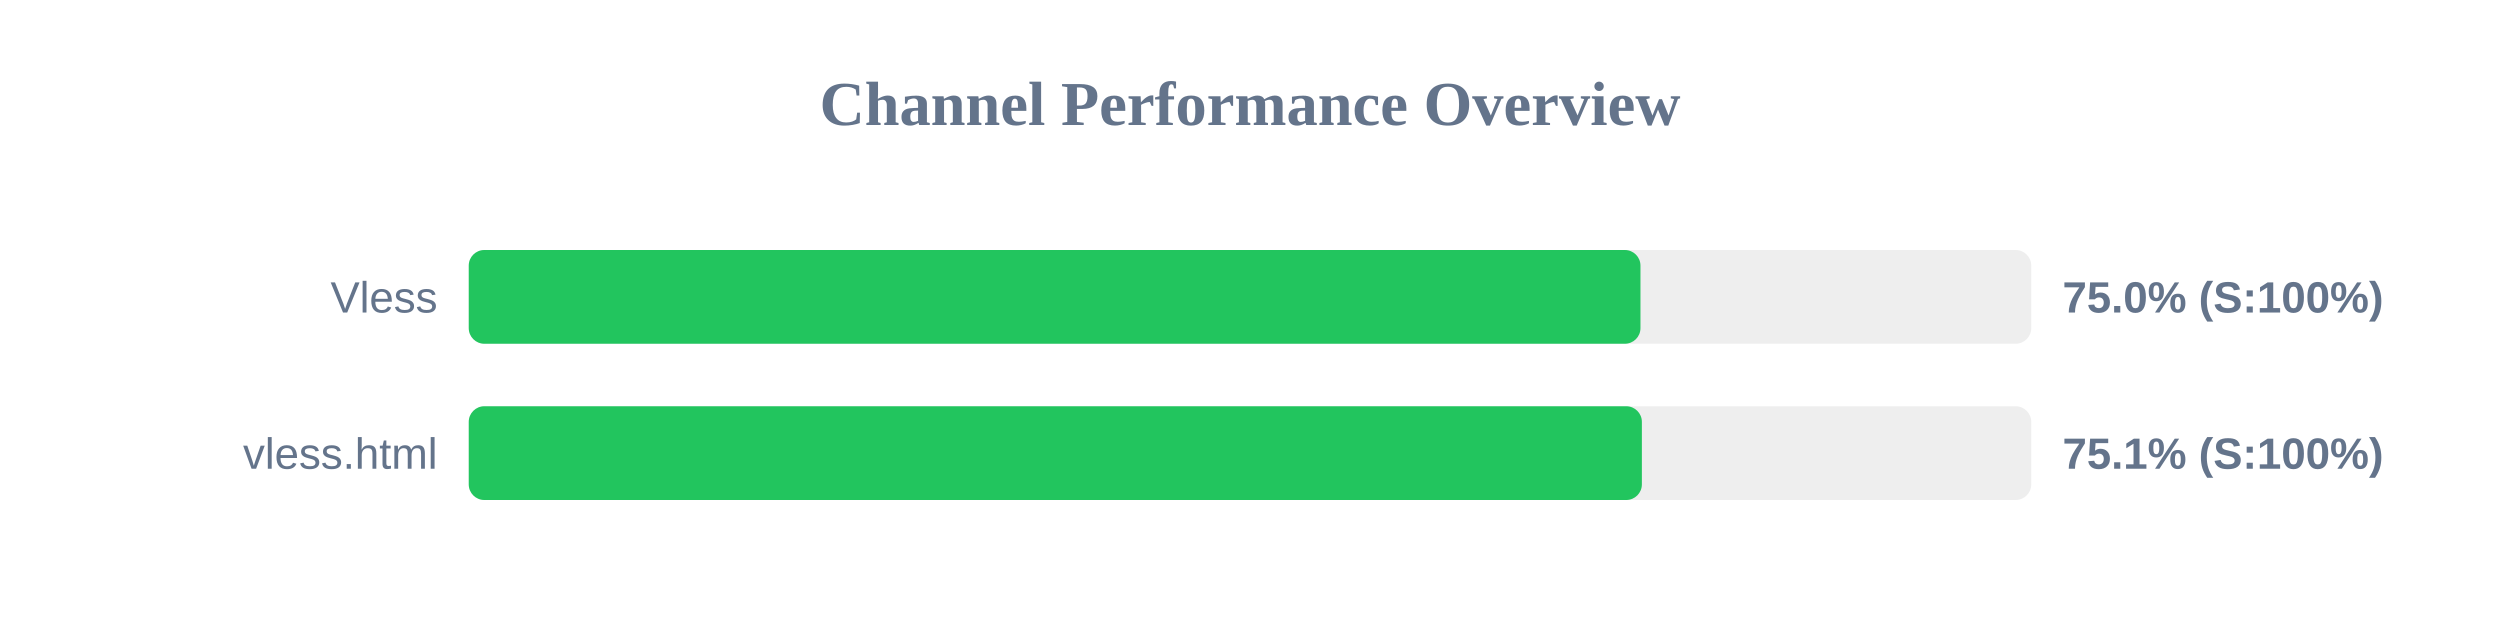
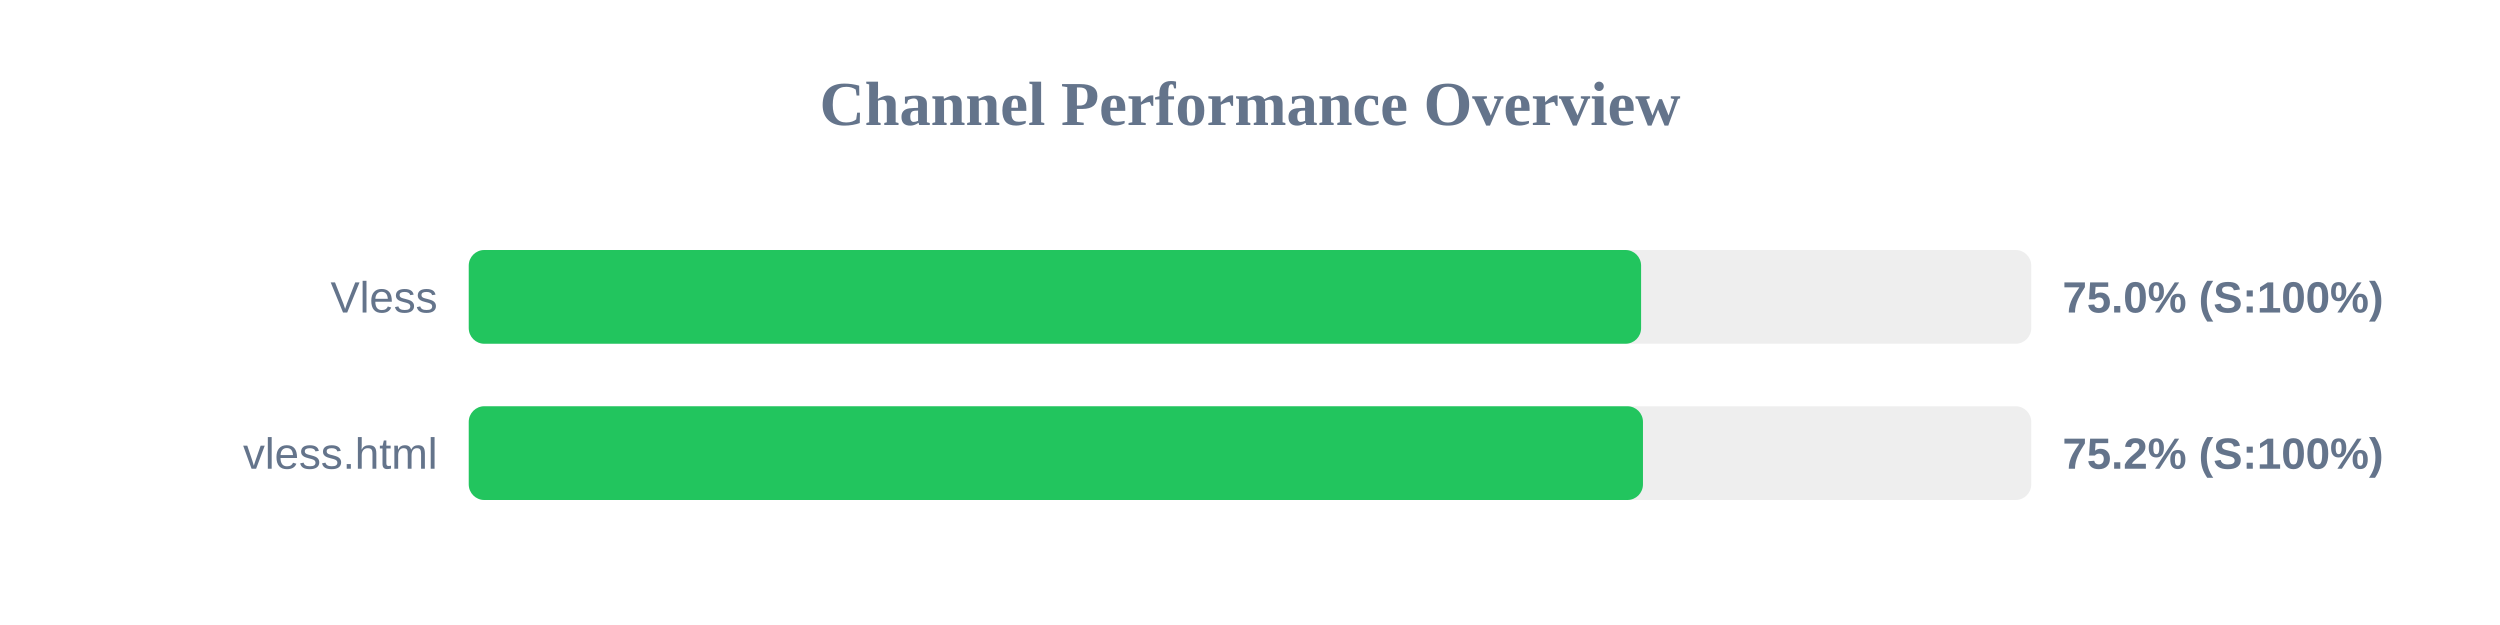
<svg xmlns="http://www.w3.org/2000/svg" width="800" height="200" version="1.1">
  <style>
        .row { font: 14px Arial; fill: #64748b; }
        .score { font: bold 14px Arial; fill: #64748b; }
    </style>
  <text x="400" y="40" text-anchor="middle" font-size="20px" font-weight="bold" fill="#64748b">Channel Performance Overview</text>
  <rect x="150" y="80" width="500" height="30" fill="#eee" rx="5" />
-   <rect x="150" y="80" width="374.95" height="30" fill="#22c55e" rx="5" />
+   <rect x="150" y="80" width="375.15" height="30" fill="#22c55e" rx="5" />
  <text x="140" y="100" text-anchor="end" class="row">Vless</text>
  <text x="660" y="100" text-anchor="start" class="score">75.0% (S:100%)</text>
  <rect x="150" y="130" width="500" height="30" fill="#eee" rx="5" />
-   <rect x="150" y="130" width="375.4" height="30" fill="#22c55e" rx="5" />
+   <rect x="150" y="130" width="375.75" height="30" fill="#22c55e" rx="5" />
  <text x="140" y="150" text-anchor="end" class="row">vless.html</text>
-   <text x="660" y="150" text-anchor="start" class="score">75.1% (S:100%)</text>
+   <text x="660" y="150" text-anchor="start" class="score">75.2% (S:100%)</text>
</svg>
